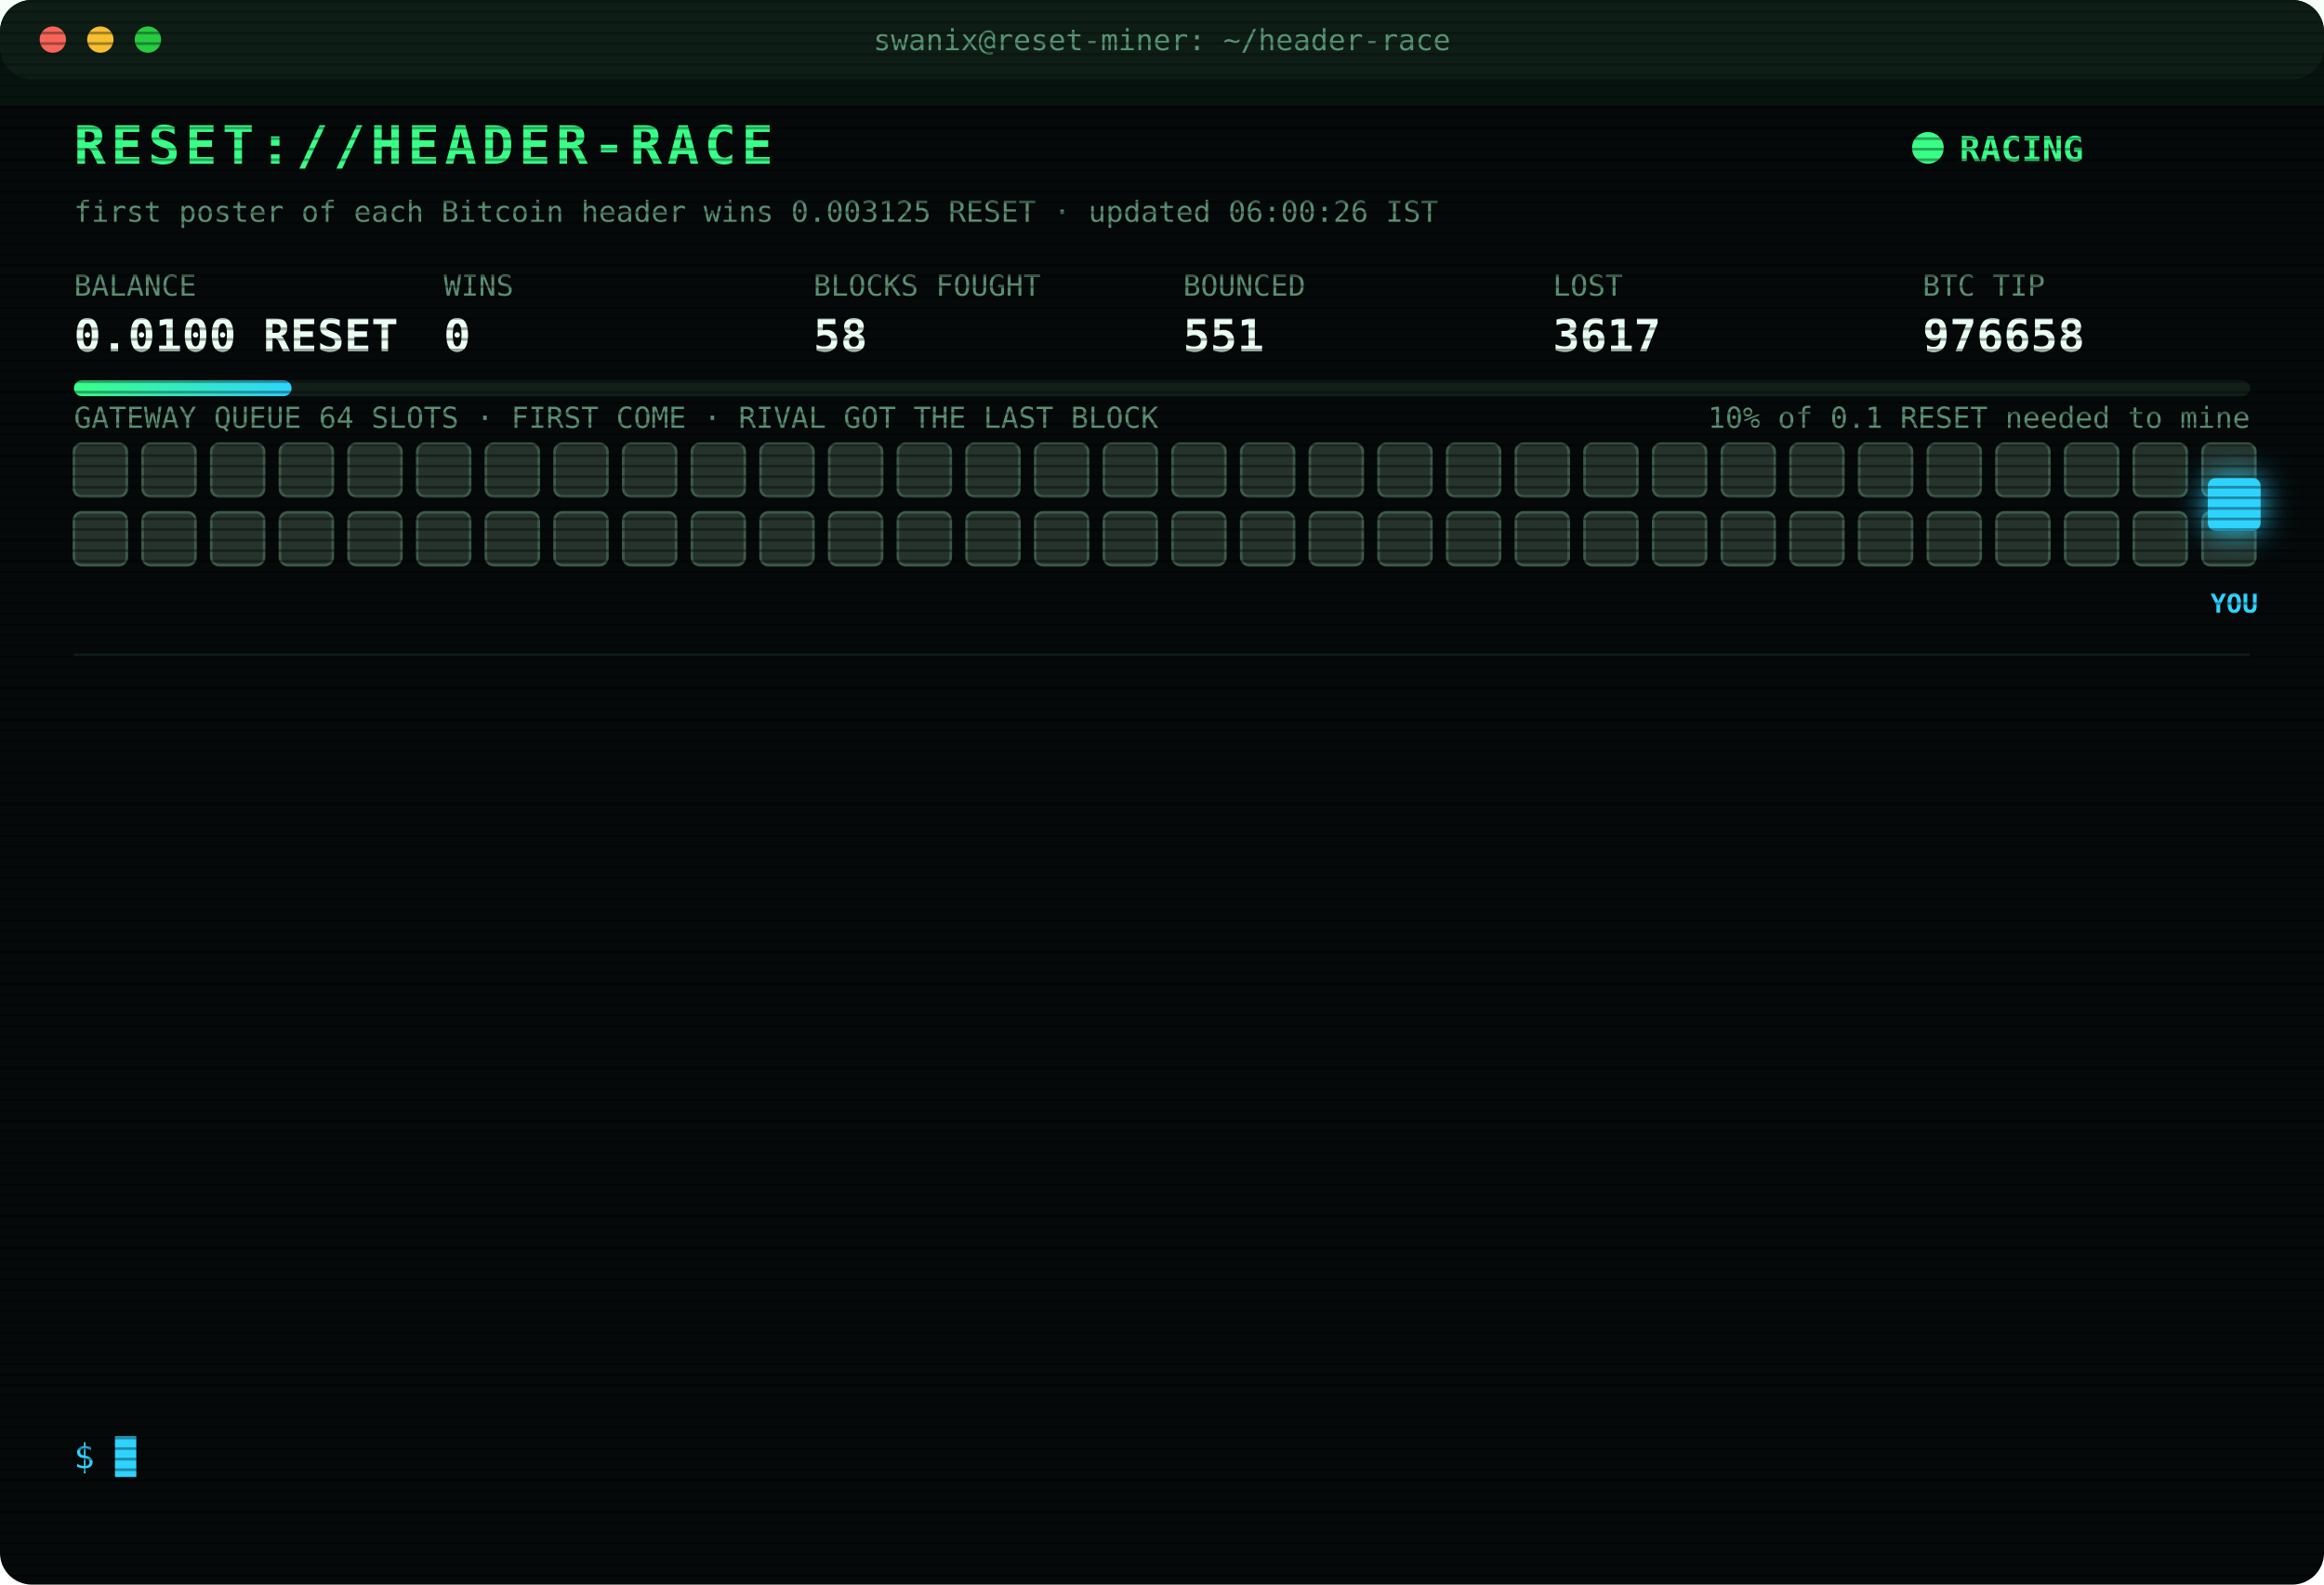
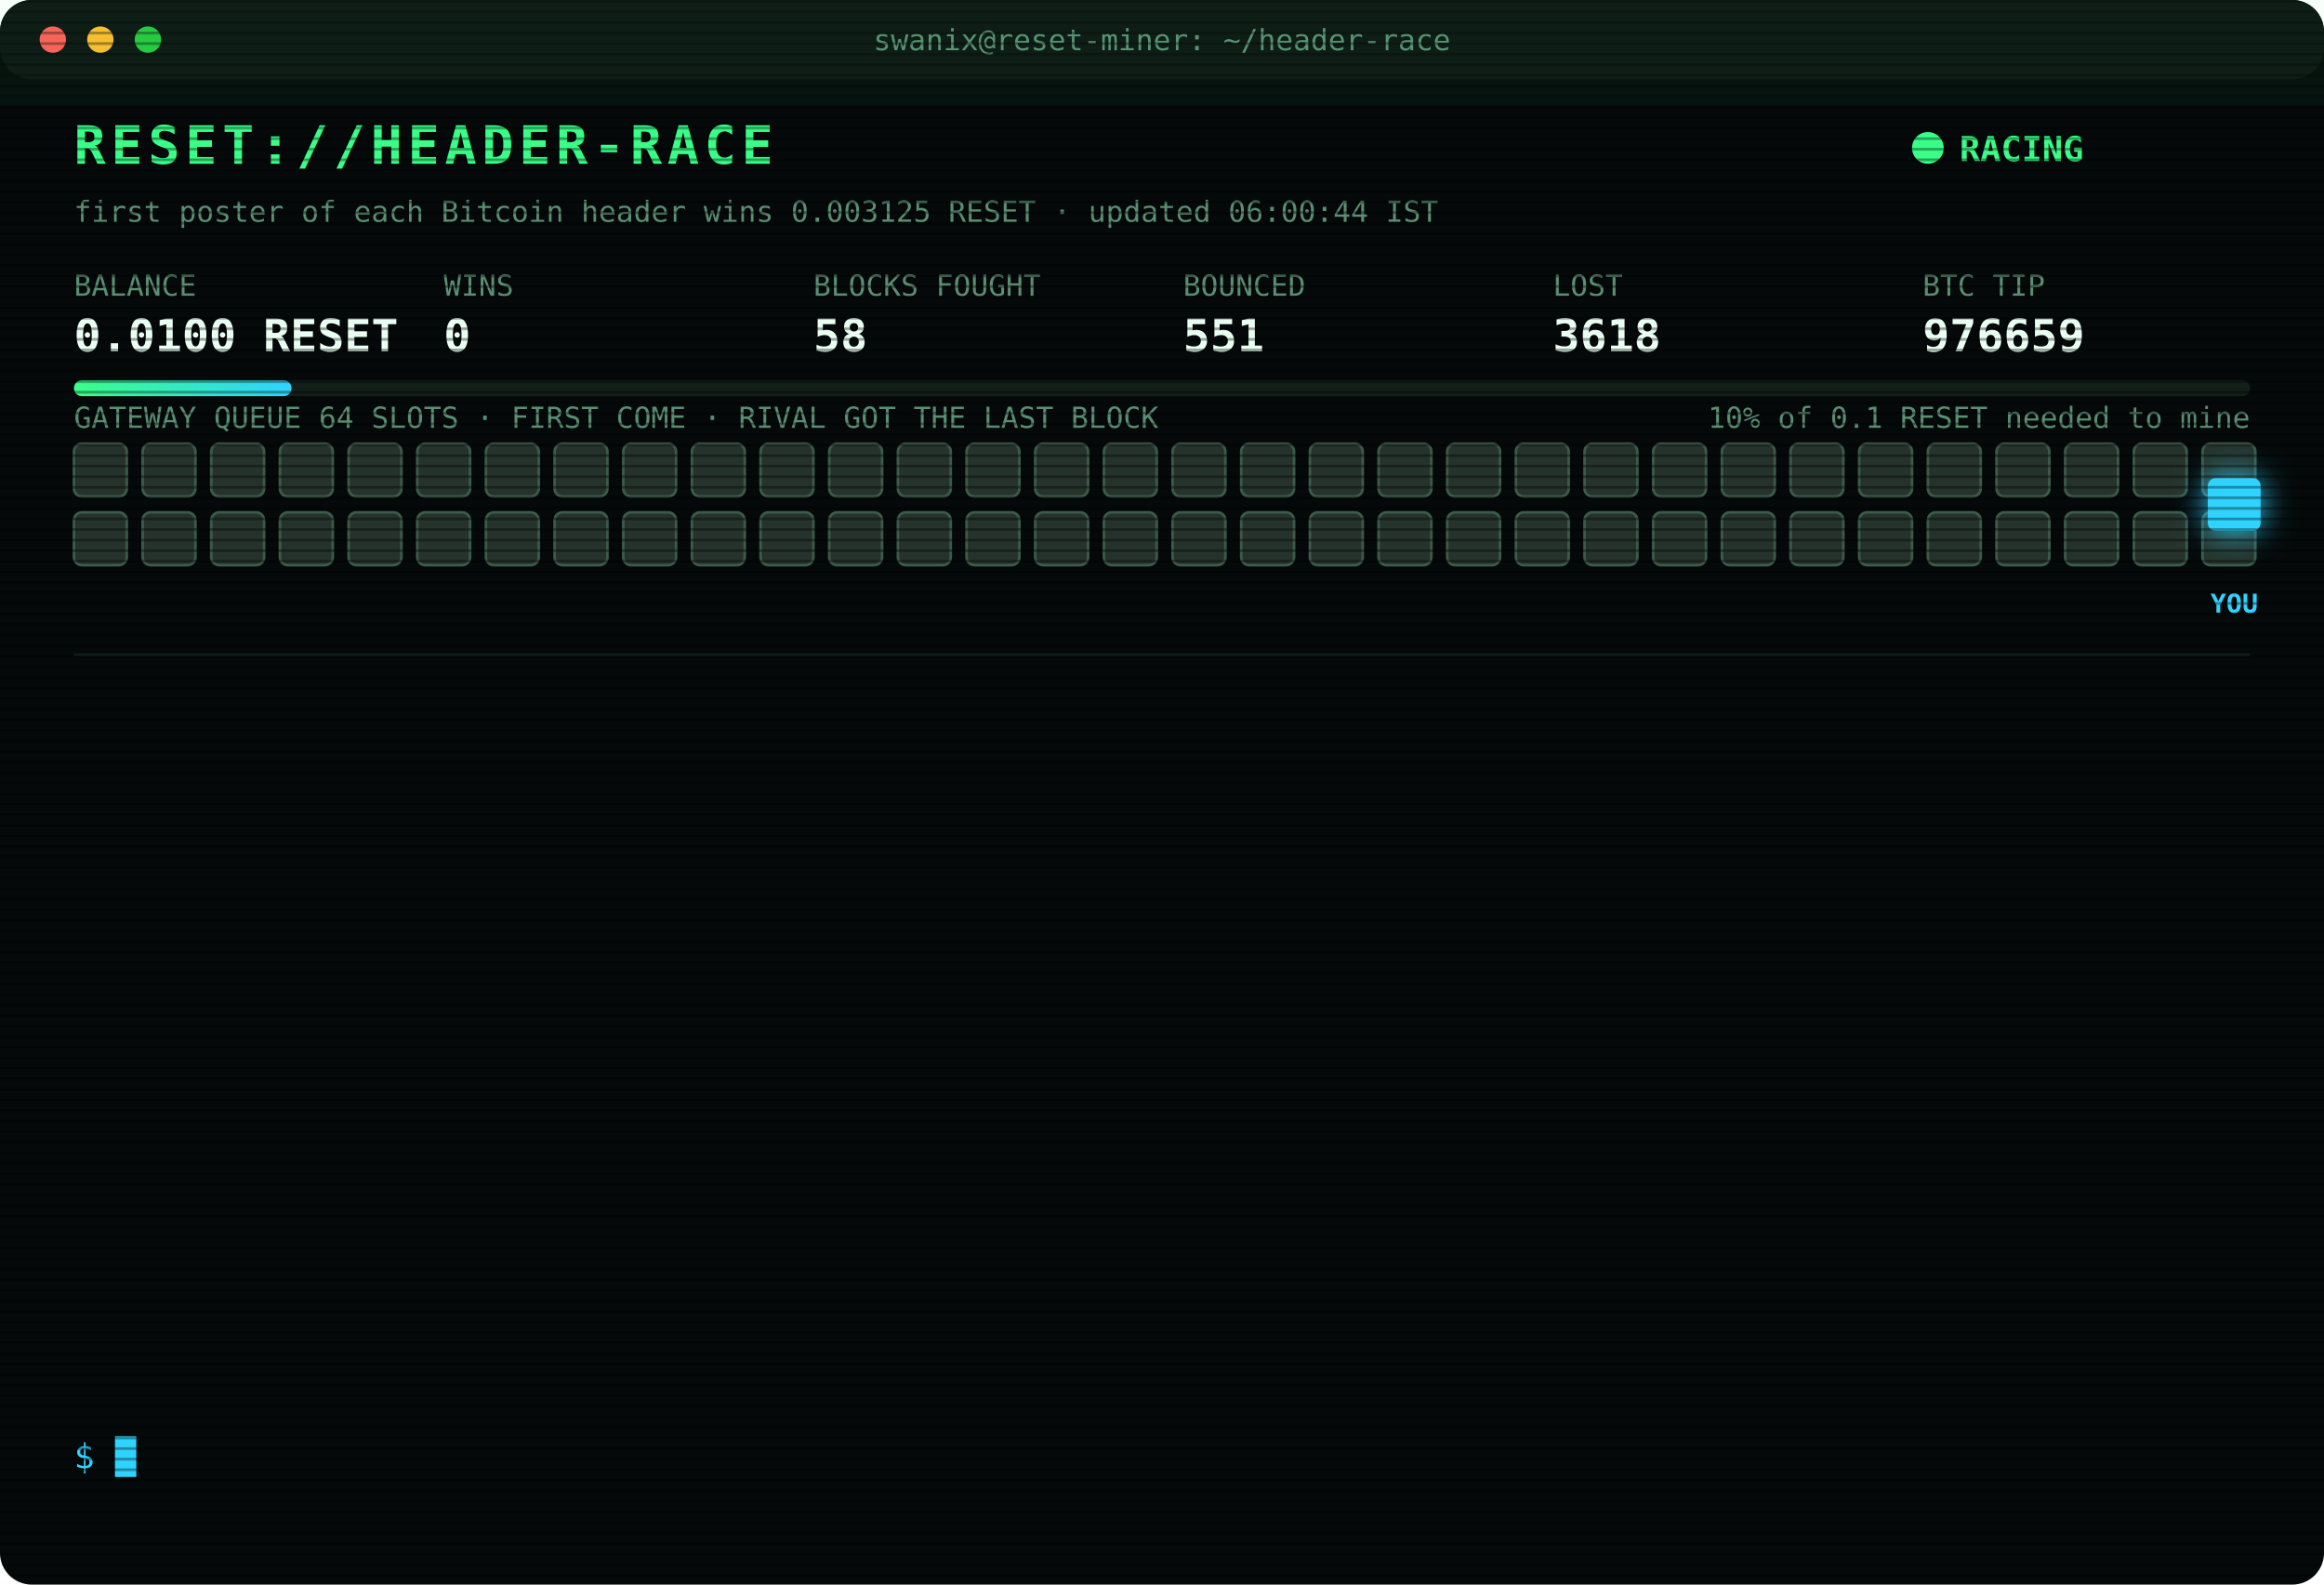
<svg xmlns="http://www.w3.org/2000/svg" width="880" height="600" viewBox="0 0 880 600" font-family="ui-monospace,SFMono-Regular,Menlo,Consolas,monospace">
  <style>
text{font-size:13px;fill:#7CFFB2}
.title{font-size:20px;font-weight:700;fill:#39FF88;letter-spacing:2px;animation:glitch 3s infinite steps(1)}
.sub{fill:#2fd3ff}.k{fill:#5a8f73;font-size:11px}.v{font-size:17px;font-weight:700;fill:#eafff3}
.ts{fill:#3f6b56}.boot{fill:#2fd3ff}.dim{fill:#5a8f73}.bad{fill:#ff4d6d}.warn{fill:#ffd23f}.mag{fill:#ff5cf0}.win{fill:#39FF88;font-weight:700}
.tag{font-size:10px;fill:#2fd3ff;font-weight:700}
.rival{fill:#26332c;stroke:#3c5a49;animation:jam 1.2s infinite alternate}
.idle{fill:#141c18;stroke:#22302a;animation:breathe 4s infinite}
.me{fill:#2fd3ff;filter:drop-shadow(0 0 6px #2fd3ff)}
.hover{animation:nudge 1.1s infinite ease-in-out}.bounce{animation:kick 1.4s infinite}
.ln{opacity:0;animation:in .4s forwards}
.cur{animation:blink 1s infinite steps(1)}
.scan{animation:scan 6s infinite linear}
.led{animation:blink 1.4s infinite}
@keyframes in{from{opacity:0;transform:translateX(-6px)}to{opacity:1;transform:none}}
@keyframes blink{50%{opacity:0}}
@keyframes jam{to{fill:#33463b}}
@keyframes breathe{50%{opacity:.4}}
@keyframes nudge{50%{transform:translateX(-10px)}}
@keyframes kick{0%,100%{transform:none}30%{transform:translateX(-14px)}55%{transform:translateX(10px) translateY(-6px)}}
@keyframes glitch{0%,92%{transform:none}93%{transform:translateX(2px);fill:#ff4d6d}95%{transform:translateX(-2px);fill:#2fd3ff}97%{transform:none}}
@keyframes scan{from{transform:translateY(-40px)}to{transform:translateY(600px)}}
</style>
  <defs>
    <pattern id="sl" width="4" height="4" patternUnits="userSpaceOnUse">
      <rect width="4" height="1" fill="#000" opacity=".35" />
    </pattern>
    <linearGradient id="bar">
      <stop offset="0" stop-color="#39FF88" />
      <stop offset="1" stop-color="#2fd3ff" />
    </linearGradient>
  </defs>
  <rect width="880" height="600" rx="12" fill="#05090a" />
  <rect width="880" height="30" rx="12" fill="#0d1512" />
  <circle cx="20" cy="15" r="5" fill="#ff5f57" />
  <circle cx="38" cy="15" r="5" fill="#febc2e" />
  <circle cx="56" cy="15" r="5" fill="#28c840" />
  <text x="440" y="19" text-anchor="middle" class="k">swanix@reset-miner: ~/header-race</text>
  <text x="28" y="62" class="title">RESET://HEADER-RACE</text>
  <circle class="led" cx="730" cy="56" r="6" fill="#39FF88" />
  <text x="742" y="61" class="win">RACING</text>
-   <text x="28" y="84" class="k">first poster of each Bitcoin header wins 0.003125 RESET · updated 06:00:26 IST</text>
+   <text x="28" y="84" class="k">first poster of each Bitcoin header wins 0.003125 RESET · updated 06:00:44 IST</text>
  <text x="28" y="112" class="k">BALANCE</text>
  <text x="28" y="133" class="v">0.0100 RESET</text>
  <text x="168" y="112" class="k">WINS</text>
  <text x="168" y="133" class="v">0</text>
  <text x="308" y="112" class="k">BLOCKS FOUGHT</text>
  <text x="308" y="133" class="v">58</text>
  <text x="448" y="112" class="k">BOUNCED</text>
  <text x="448" y="133" class="v">551</text>
  <text x="588" y="112" class="k">LOST</text>
-   <text x="588" y="133" class="v">3617</text>
+   <text x="588" y="133" class="v">3618</text>
  <text x="728" y="112" class="k">BTC TIP</text>
-   <text x="728" y="133" class="v">976658</text>
+   <text x="728" y="133" class="v">976659</text>
  <rect x="28" y="144" width="824" height="6" rx="3" fill="#13201a" />
  <rect x="28" y="144" width="82.4" height="6" rx="3" fill="url(#bar)" />
  <text x="852" y="162" text-anchor="end" class="k">10% of 0.1 RESET needed to mine</text>
  <text x="28" y="162" class="k">GATEWAY QUEUE 64 SLOTS · FIRST COME · RIVAL GOT THE LAST BLOCK</text>
  <rect class="rival" x="28" y="168" width="20" height="20" rx="3" style="animation-delay:0.00s" />
  <rect class="rival" x="54" y="168" width="20" height="20" rx="3" style="animation-delay:0.05s" />
  <rect class="rival" x="80" y="168" width="20" height="20" rx="3" style="animation-delay:0.10s" />
  <rect class="rival" x="106" y="168" width="20" height="20" rx="3" style="animation-delay:0.15s" />
  <rect class="rival" x="132" y="168" width="20" height="20" rx="3" style="animation-delay:0.20s" />
  <rect class="rival" x="158" y="168" width="20" height="20" rx="3" style="animation-delay:0.25s" />
  <rect class="rival" x="184" y="168" width="20" height="20" rx="3" style="animation-delay:0.30s" />
  <rect class="rival" x="210" y="168" width="20" height="20" rx="3" style="animation-delay:0.35s" />
  <rect class="rival" x="236" y="168" width="20" height="20" rx="3" style="animation-delay:0.40s" />
  <rect class="rival" x="262" y="168" width="20" height="20" rx="3" style="animation-delay:0.45s" />
  <rect class="rival" x="288" y="168" width="20" height="20" rx="3" style="animation-delay:0.50s" />
  <rect class="rival" x="314" y="168" width="20" height="20" rx="3" style="animation-delay:0.55s" />
  <rect class="rival" x="340" y="168" width="20" height="20" rx="3" style="animation-delay:0.60s" />
  <rect class="rival" x="366" y="168" width="20" height="20" rx="3" style="animation-delay:0.65s" />
  <rect class="rival" x="392" y="168" width="20" height="20" rx="3" style="animation-delay:0.70s" />
  <rect class="rival" x="418" y="168" width="20" height="20" rx="3" style="animation-delay:0.75s" />
  <rect class="rival" x="444" y="168" width="20" height="20" rx="3" style="animation-delay:0.80s" />
  <rect class="rival" x="470" y="168" width="20" height="20" rx="3" style="animation-delay:0.85s" />
  <rect class="rival" x="496" y="168" width="20" height="20" rx="3" style="animation-delay:0.90s" />
  <rect class="rival" x="522" y="168" width="20" height="20" rx="3" style="animation-delay:0.95s" />
  <rect class="rival" x="548" y="168" width="20" height="20" rx="3" style="animation-delay:1.00s" />
  <rect class="rival" x="574" y="168" width="20" height="20" rx="3" style="animation-delay:1.05s" />
  <rect class="rival" x="600" y="168" width="20" height="20" rx="3" style="animation-delay:1.10s" />
  <rect class="rival" x="626" y="168" width="20" height="20" rx="3" style="animation-delay:1.15s" />
  <rect class="rival" x="652" y="168" width="20" height="20" rx="3" style="animation-delay:1.20s" />
  <rect class="rival" x="678" y="168" width="20" height="20" rx="3" style="animation-delay:1.25s" />
  <rect class="rival" x="704" y="168" width="20" height="20" rx="3" style="animation-delay:1.30s" />
  <rect class="rival" x="730" y="168" width="20" height="20" rx="3" style="animation-delay:1.35s" />
  <rect class="rival" x="756" y="168" width="20" height="20" rx="3" style="animation-delay:1.40s" />
  <rect class="rival" x="782" y="168" width="20" height="20" rx="3" style="animation-delay:1.45s" />
  <rect class="rival" x="808" y="168" width="20" height="20" rx="3" style="animation-delay:1.50s" />
  <rect class="rival" x="834" y="168" width="20" height="20" rx="3" style="animation-delay:1.55s" />
  <rect class="rival" x="28" y="194" width="20" height="20" rx="3" style="animation-delay:1.60s" />
  <rect class="rival" x="54" y="194" width="20" height="20" rx="3" style="animation-delay:1.65s" />
  <rect class="rival" x="80" y="194" width="20" height="20" rx="3" style="animation-delay:1.70s" />
  <rect class="rival" x="106" y="194" width="20" height="20" rx="3" style="animation-delay:1.75s" />
  <rect class="rival" x="132" y="194" width="20" height="20" rx="3" style="animation-delay:1.80s" />
  <rect class="rival" x="158" y="194" width="20" height="20" rx="3" style="animation-delay:1.85s" />
  <rect class="rival" x="184" y="194" width="20" height="20" rx="3" style="animation-delay:1.90s" />
  <rect class="rival" x="210" y="194" width="20" height="20" rx="3" style="animation-delay:1.95s" />
  <rect class="rival" x="236" y="194" width="20" height="20" rx="3" style="animation-delay:2.00s" />
  <rect class="rival" x="262" y="194" width="20" height="20" rx="3" style="animation-delay:2.05s" />
  <rect class="rival" x="288" y="194" width="20" height="20" rx="3" style="animation-delay:2.10s" />
  <rect class="rival" x="314" y="194" width="20" height="20" rx="3" style="animation-delay:2.15s" />
  <rect class="rival" x="340" y="194" width="20" height="20" rx="3" style="animation-delay:2.20s" />
  <rect class="rival" x="366" y="194" width="20" height="20" rx="3" style="animation-delay:2.25s" />
  <rect class="rival" x="392" y="194" width="20" height="20" rx="3" style="animation-delay:2.30s" />
  <rect class="rival" x="418" y="194" width="20" height="20" rx="3" style="animation-delay:2.35s" />
  <rect class="rival" x="444" y="194" width="20" height="20" rx="3" style="animation-delay:2.40s" />
  <rect class="rival" x="470" y="194" width="20" height="20" rx="3" style="animation-delay:2.45s" />
  <rect class="rival" x="496" y="194" width="20" height="20" rx="3" style="animation-delay:2.50s" />
  <rect class="rival" x="522" y="194" width="20" height="20" rx="3" style="animation-delay:2.55s" />
  <rect class="rival" x="548" y="194" width="20" height="20" rx="3" style="animation-delay:2.60s" />
  <rect class="rival" x="574" y="194" width="20" height="20" rx="3" style="animation-delay:2.65s" />
  <rect class="rival" x="600" y="194" width="20" height="20" rx="3" style="animation-delay:2.70s" />
  <rect class="rival" x="626" y="194" width="20" height="20" rx="3" style="animation-delay:2.75s" />
  <rect class="rival" x="652" y="194" width="20" height="20" rx="3" style="animation-delay:2.80s" />
  <rect class="rival" x="678" y="194" width="20" height="20" rx="3" style="animation-delay:2.85s" />
  <rect class="rival" x="704" y="194" width="20" height="20" rx="3" style="animation-delay:2.90s" />
  <rect class="rival" x="730" y="194" width="20" height="20" rx="3" style="animation-delay:2.95s" />
  <rect class="rival" x="756" y="194" width="20" height="20" rx="3" style="animation-delay:3.00s" />
  <rect class="rival" x="782" y="194" width="20" height="20" rx="3" style="animation-delay:3.05s" />
  <rect class="rival" x="808" y="194" width="20" height="20" rx="3" style="animation-delay:3.10s" />
  <rect class="rival" x="834" y="194" width="20" height="20" rx="3" style="animation-delay:3.15s" />
  <g class="hover">
    <rect class="me" x="836" y="181" width="20" height="20" rx="3" />
    <text class="tag" x="846" y="232" text-anchor="middle">YOU</text>
  </g>
  <line x1="28" x2="852" y1="248" y2="248" stroke="#13201a" />
  <g class="ln" style="animation-delay:0.40s">
-     <text x="28" y="270" class="ts">04:52:15</text>
-     <text x="104" y="270" class="warn">[QUEUE FULL] #976652 bounced 64/64 · retry 1.7s · 1185ms</text>
+     <text x="28" y="270" class="ts">04:52:16</text>
+     <text x="104" y="270" class="bad">[GATEWAY DOWN] no response · 1002ms</text>
  </g>
  <g class="ln" style="animation-delay:0.65s">
-     <text x="28" y="292" class="ts">04:52:16</text>
-     <text x="104" y="292" class="bad">[GATEWAY DOWN] no response · 1002ms</text>
+     <text x="28" y="292" class="ts">04:52:18</text>
+     <text x="104" y="292" class="mag">[??] #976652 sent, no receipt · may have landed</text>
  </g>
  <g class="ln" style="animation-delay:0.90s">
    <text x="28" y="314" class="ts">04:52:18</text>
    <text x="104" y="314" class="mag">[??] #976652 sent, no receipt · may have landed</text>
  </g>
  <g class="ln" style="animation-delay:1.15s">
-     <text x="28" y="336" class="ts">04:52:18</text>
+     <text x="28" y="336" class="ts">04:52:19</text>
    <text x="104" y="336" class="mag">[??] #976652 sent, no receipt · may have landed</text>
  </g>
  <g class="ln" style="animation-delay:1.40s">
    <text x="28" y="358" class="ts">04:52:19</text>
-     <text x="104" y="358" class="mag">[??] #976652 sent, no receipt · may have landed</text>
+     <text x="104" y="358" class="bad">[LOST] #976652 taken by a rival miner</text>
  </g>
  <g class="ln" style="animation-delay:1.65s">
-     <text x="28" y="380" class="ts">04:52:19</text>
-     <text x="104" y="380" class="bad">[LOST] #976652 taken by a rival miner</text>
+     <text x="28" y="380" class="ts">04:55:39</text>
+     <text x="104" y="380" class="bad">[LOST] #976654 taken by a rival miner</text>
  </g>
  <g class="ln" style="animation-delay:1.90s">
-     <text x="28" y="402" class="ts">04:55:39</text>
-     <text x="104" y="402" class="bad">[LOST] #976654 taken by a rival miner</text>
+     <text x="28" y="402" class="ts">05:10:59</text>
+     <text x="104" y="402" class="dim">[STINT END] calls 789 · wins 0</text>
  </g>
  <g class="ln" style="animation-delay:2.15s">
-     <text x="28" y="424" class="ts">05:10:59</text>
-     <text x="104" y="424" class="dim">[STINT END] calls 789 · wins 0</text>
+     <text x="28" y="424" class="ts">05:15:25</text>
+     <text x="104" y="424" class="boot">[BOOT] racer v3 online · 3 feeds · stint 340m</text>
  </g>
  <g class="ln" style="animation-delay:2.40s">
-     <text x="28" y="446" class="ts">05:15:25</text>
-     <text x="104" y="446" class="boot">[BOOT] racer v3 online · 3 feeds · stint 340m</text>
+     <text x="28" y="446" class="ts">05:16:00</text>
+     <text x="104" y="446" class="bad">[LOST] #976655 taken by a rival miner</text>
  </g>
  <g class="ln" style="animation-delay:2.65s">
-     <text x="28" y="468" class="ts">05:16:00</text>
-     <text x="104" y="468" class="bad">[LOST] #976655 taken by a rival miner</text>
+     <text x="28" y="468" class="ts">05:24:41</text>
+     <text x="104" y="468" class="bad">[LOST] #976656 taken by a rival miner</text>
  </g>
  <g class="ln" style="animation-delay:2.90s">
-     <text x="28" y="490" class="ts">05:24:41</text>
-     <text x="104" y="490" class="bad">[LOST] #976656 taken by a rival miner</text>
+     <text x="28" y="490" class="ts">05:54:39</text>
+     <text x="104" y="490" class="bad">[LOST] #976657 taken by a rival miner</text>
  </g>
  <g class="ln" style="animation-delay:3.15s">
-     <text x="28" y="512" class="ts">05:54:39</text>
-     <text x="104" y="512" class="bad">[LOST] #976657 taken by a rival miner</text>
+     <text x="28" y="512" class="ts">05:55:51</text>
+     <text x="104" y="512" class="bad">[LOST] #976658 taken by a rival miner</text>
  </g>
  <g class="ln" style="animation-delay:3.40s">
-     <text x="28" y="534" class="ts">05:55:51</text>
-     <text x="104" y="534" class="bad">[LOST] #976658 taken by a rival miner</text>
+     <text x="28" y="534" class="ts">06:00:44</text>
+     <text x="104" y="534" class="bad">[LOST] #976659 taken by a rival miner</text>
  </g>
  <text x="28" y="556" class="sub">$ <tspan class="cur">█</tspan>
  </text>
  <rect width="880" height="600" rx="12" fill="url(#sl)" pointer-events="none" />
  <rect class="scan" width="880" height="40" fill="#39FF88" opacity=".04" />
</svg>
